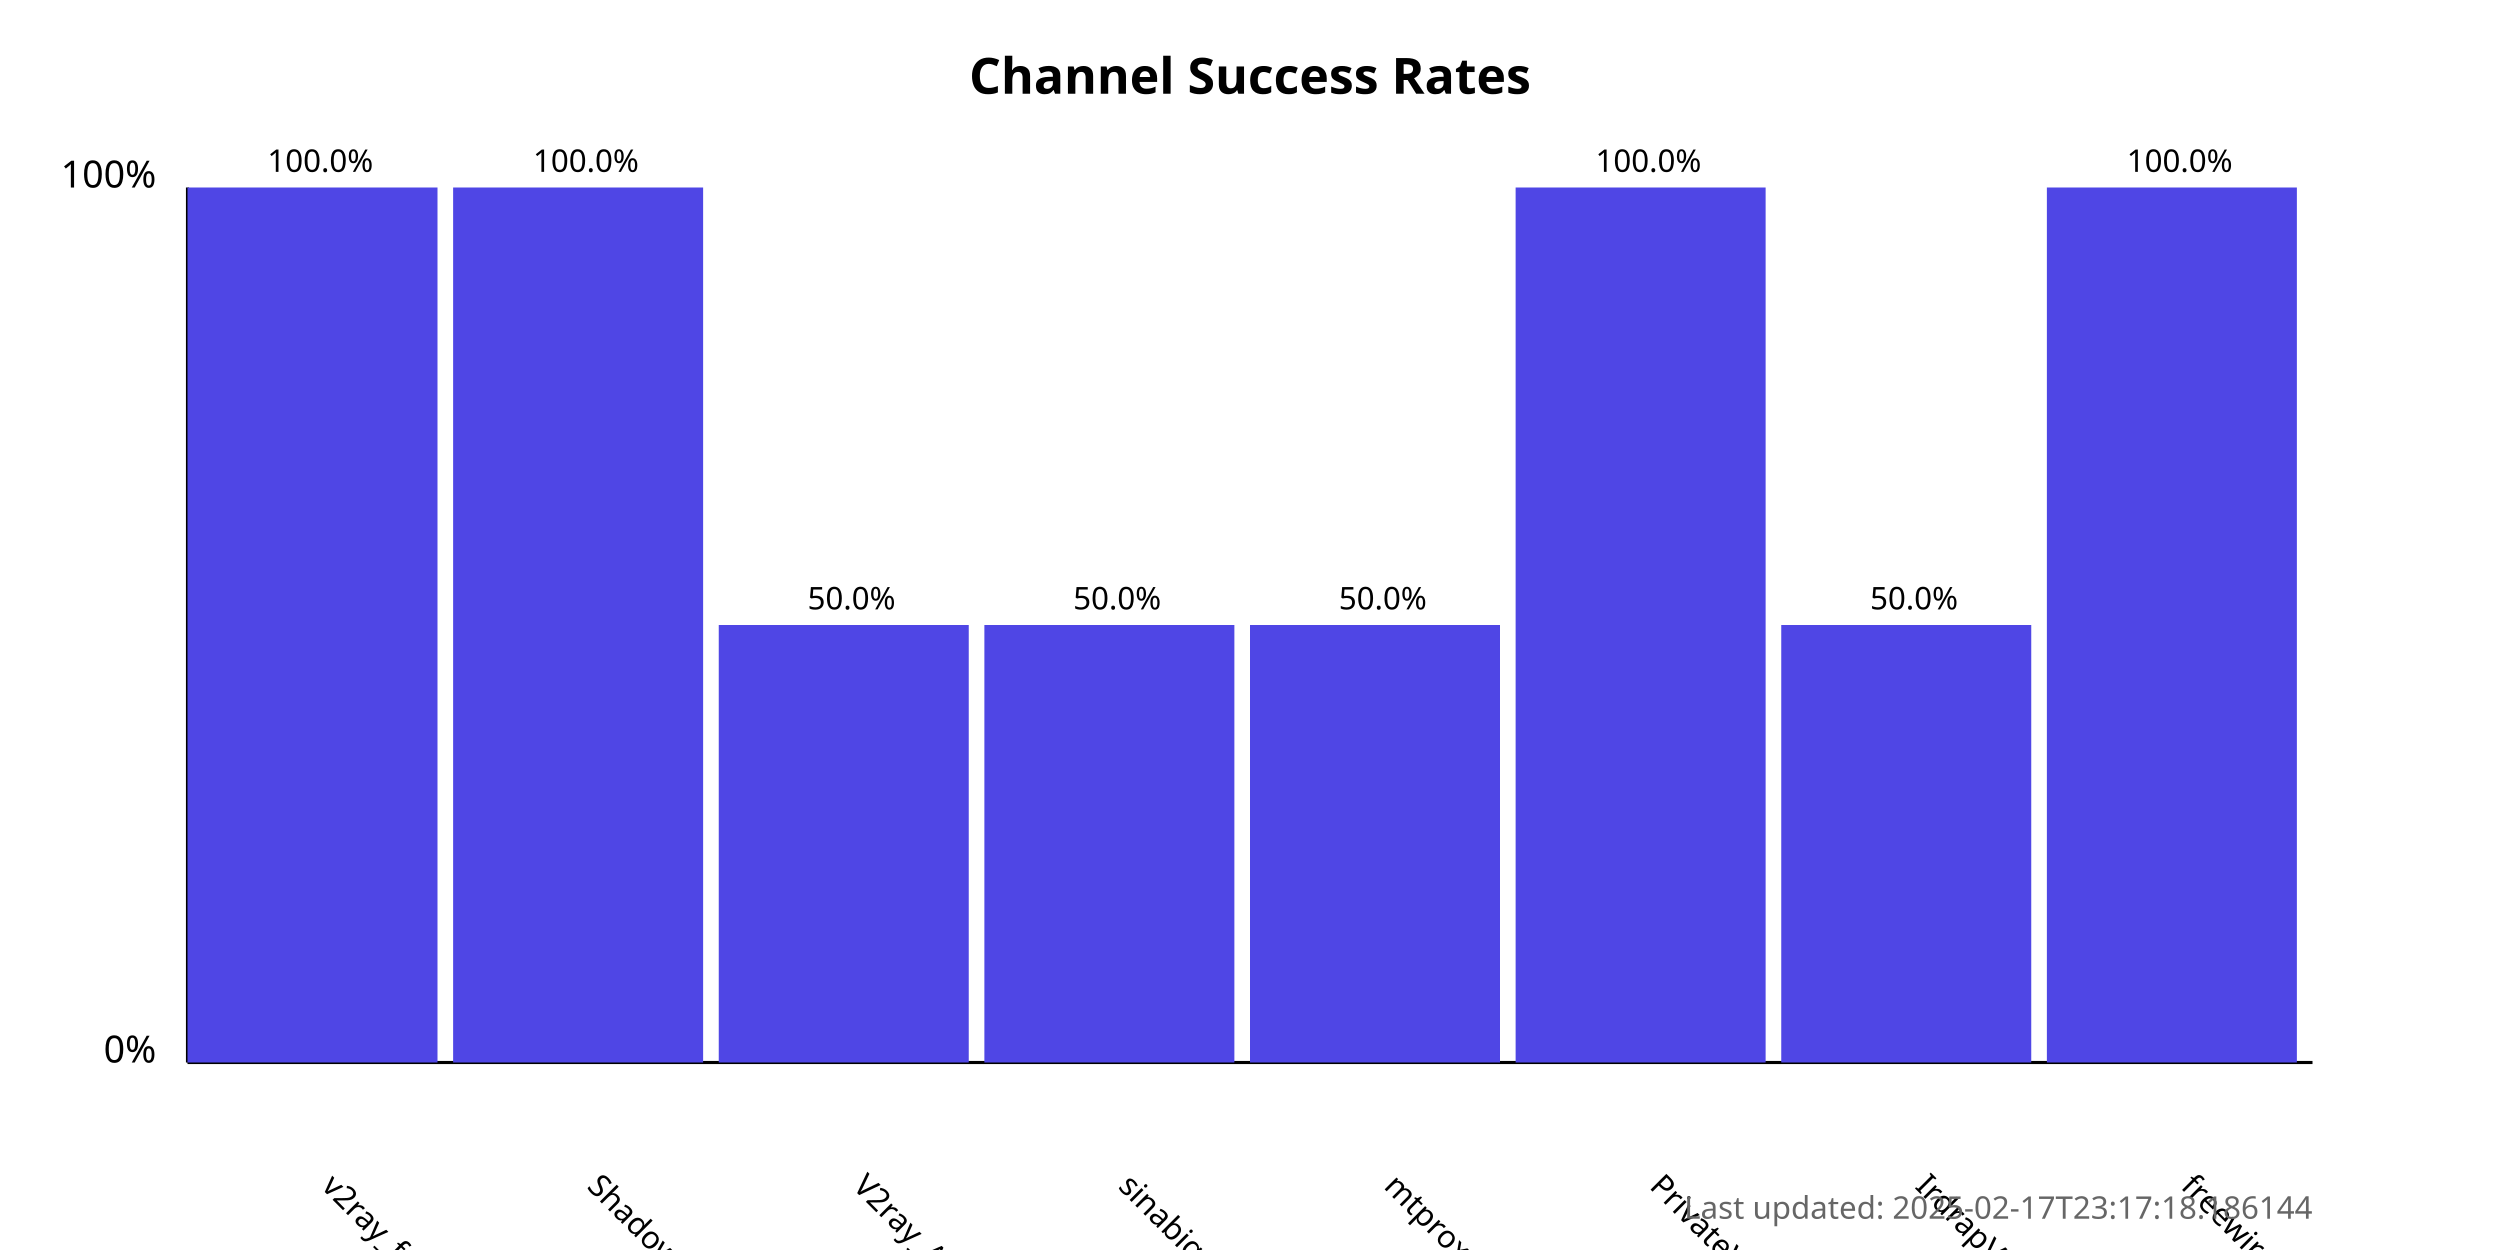
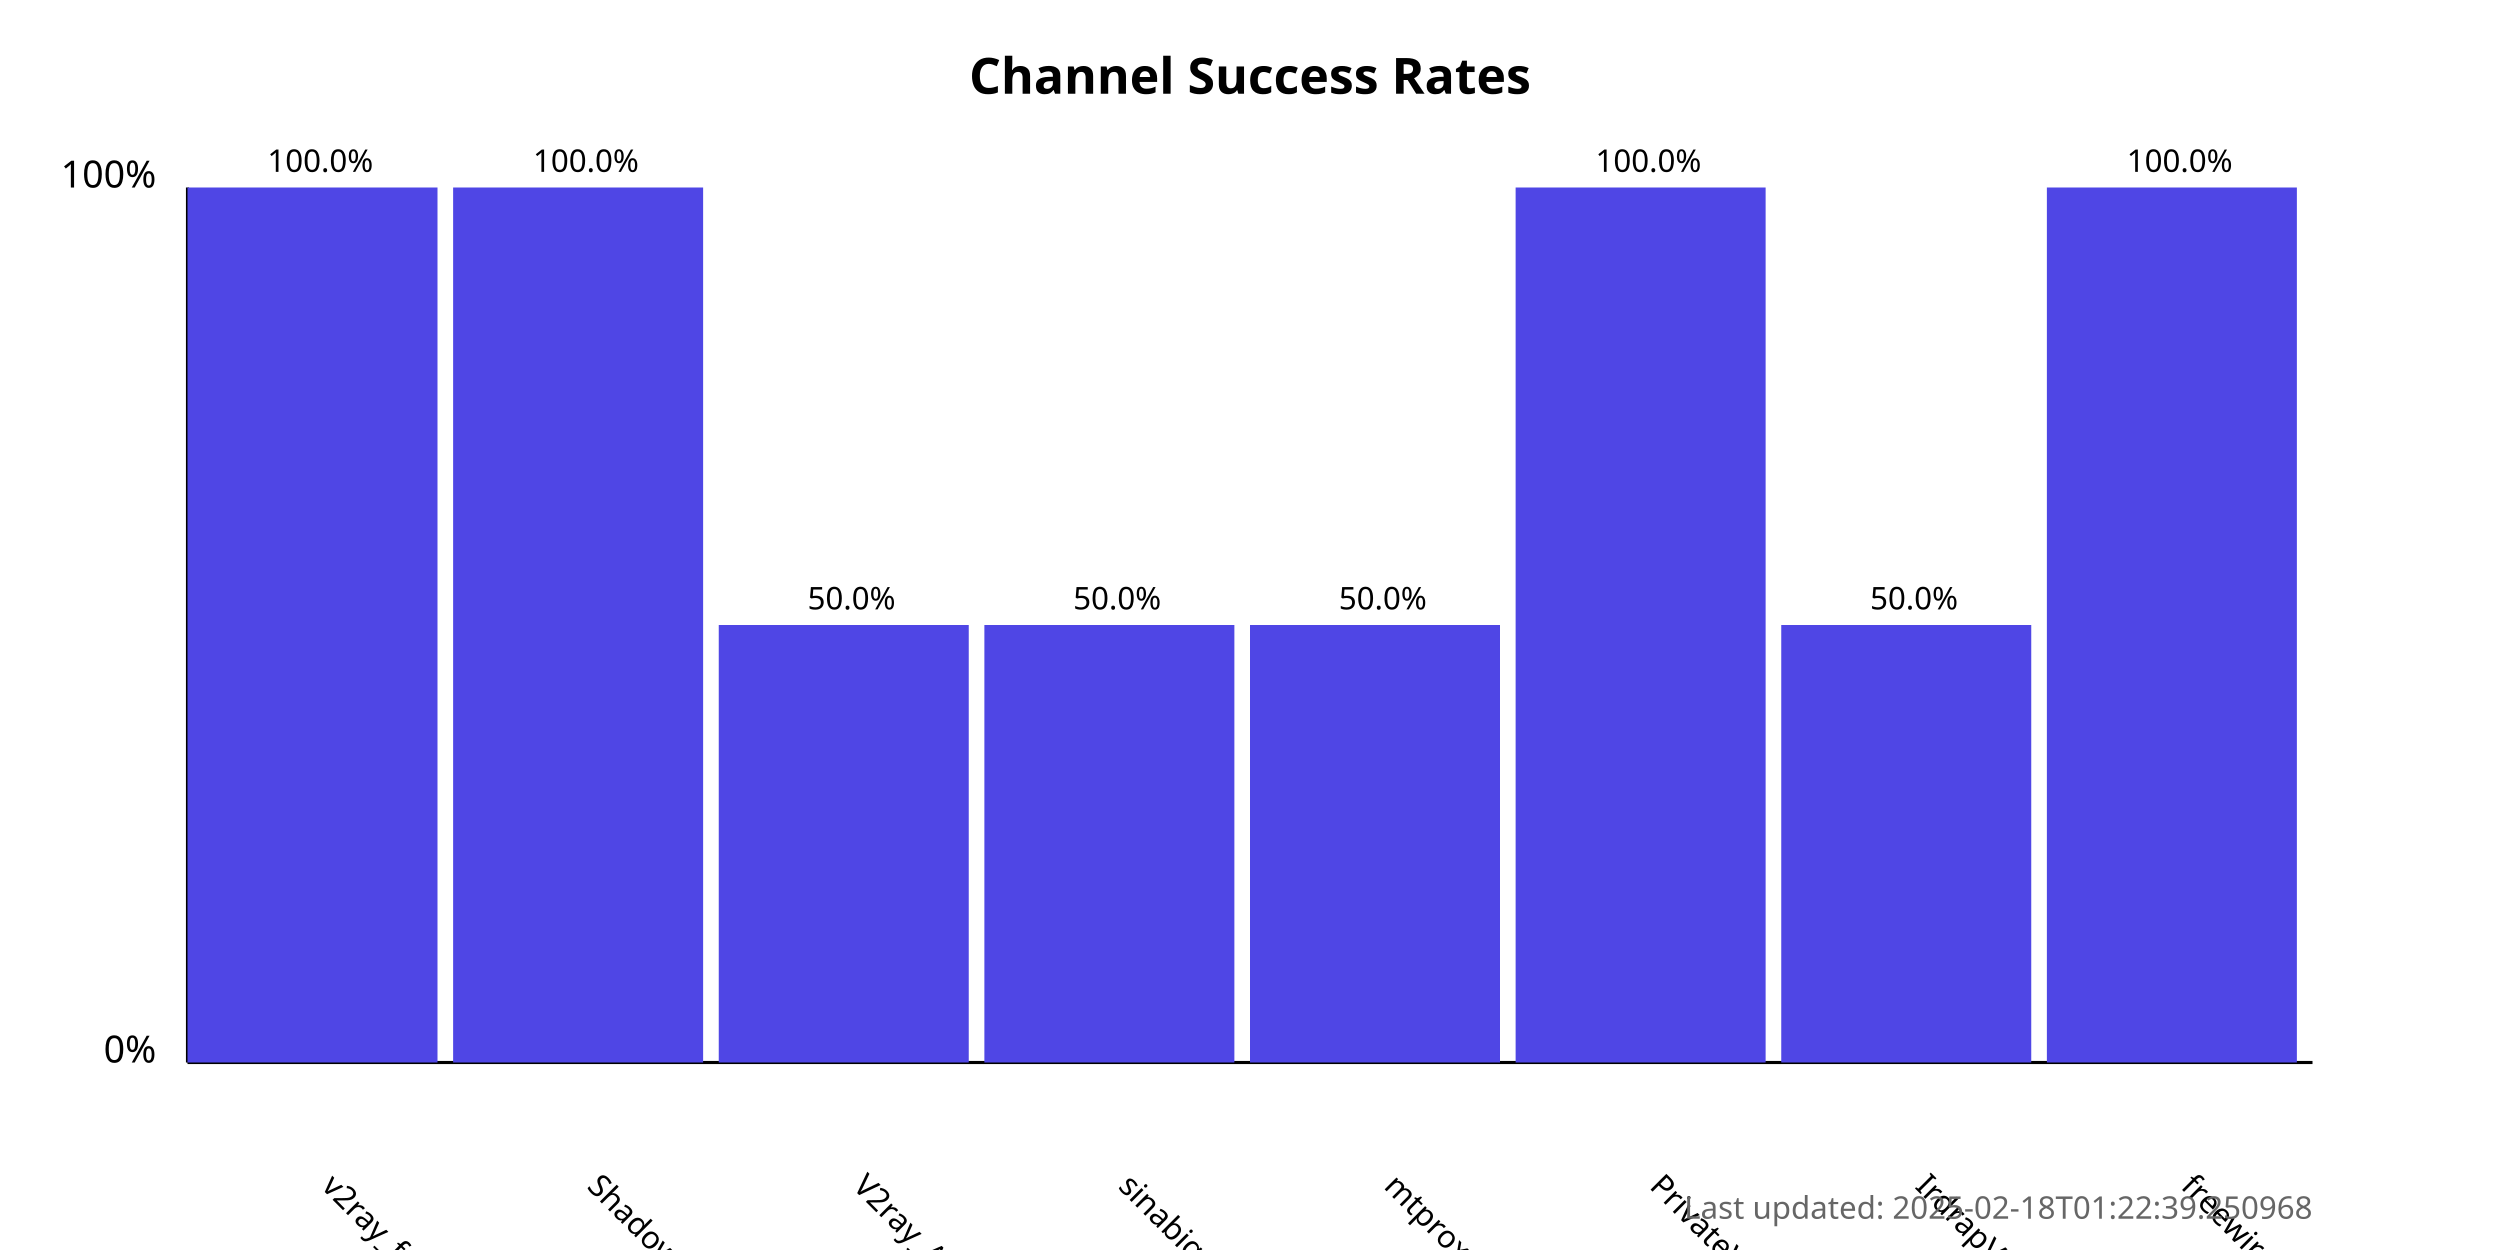
<svg xmlns="http://www.w3.org/2000/svg" width="800" height="400">
  <style>
            .chart-title { font: bold 16px sans-serif; }
            .axis-label { font: 12px sans-serif; }
            .tick-label { font: 10px sans-serif; }
            .bar { fill: #4f46e5; }
            .bar:hover { fill: #6366f1; }
            .timestamp { font: 10px sans-serif; fill: #666; }
        </style>
  <text x="400.0" y="30" text-anchor="middle" class="chart-title">
            Channel Success Rates
        </text>
  <line x1="60" y1="340" x2="60" y2="60" stroke="black" stroke-width="1" />
  <line x1="60" y1="340" x2="740" y2="340" stroke="black" stroke-width="1" />
  <text x="50" y="340" text-anchor="end" class="axis-label">0%</text>
  <text x="50" y="60" text-anchor="end" class="axis-label">100%</text>
  <g>
    <rect x="60" y="60.0" width="80.0" height="280.0" class="bar" />
    <text x="102.5" y="380" transform="rotate(45, 102.5, 380)" text-anchor="start" class="tick-label">
                v2ray_free_conf
            </text>
    <text x="102.5" y="55.0" text-anchor="middle" class="tick-label">
                100.0%
            </text>
  </g>
  <g>
    <rect x="145.0" y="60.0" width="80.0" height="280.0" class="bar" />
    <text x="187.5" y="380" transform="rotate(45, 187.5, 380)" text-anchor="start" class="tick-label">
                ShadowProxy66
            </text>
    <text x="187.5" y="55.0" text-anchor="middle" class="tick-label">
                100.0%
            </text>
  </g>
  <g>
    <rect x="230.0" y="200.0" width="80.0" height="140.0" class="bar" />
    <text x="272.5" y="380" transform="rotate(45, 272.5, 380)" text-anchor="start" class="tick-label">
                V2ray_Alpha
            </text>
    <text x="272.5" y="195.0" text-anchor="middle" class="tick-label">
                50.0%
            </text>
  </g>
  <g>
    <rect x="315.0" y="200.0" width="80.0" height="140.0" class="bar" />
    <text x="357.5" y="380" transform="rotate(45, 357.5, 380)" text-anchor="start" class="tick-label">
                sinabigo
            </text>
    <text x="357.5" y="195.0" text-anchor="middle" class="tick-label">
                50.0%
            </text>
  </g>
  <g>
    <rect x="400.0" y="200.0" width="80.0" height="140.0" class="bar" />
    <text x="442.5" y="380" transform="rotate(45, 442.5, 380)" text-anchor="start" class="tick-label">
                mtproxy_lists
            </text>
    <text x="442.5" y="195.0" text-anchor="middle" class="tick-label">
                50.0%
            </text>
  </g>
  <g>
    <rect x="485.0" y="60.0" width="80.0" height="280.0" class="bar" />
    <text x="527.5" y="380" transform="rotate(45, 527.5, 380)" text-anchor="start" class="tick-label">
                PrivateVPNs
            </text>
    <text x="527.5" y="55.0" text-anchor="middle" class="tick-label">
                100.0%
            </text>
  </g>
  <g>
    <rect x="570.0" y="200.0" width="80.0" height="140.0" class="bar" />
    <text x="612.5" y="380" transform="rotate(45, 612.5, 380)" text-anchor="start" class="tick-label">
                IrdrapVPNnews
            </text>
    <text x="612.5" y="195.0" text-anchor="middle" class="tick-label">
                50.0%
            </text>
  </g>
  <g>
    <rect x="655.0" y="60.0" width="80.0" height="280.0" class="bar" />
    <text x="697.5" y="380" transform="rotate(45, 697.5, 380)" text-anchor="start" class="tick-label">
                freewireguard
            </text>
    <text x="697.5" y="55.0" text-anchor="middle" class="tick-label">
                100.0%
            </text>
  </g>
  <text x="740" y="390" text-anchor="end" class="timestamp">
-             Last updated: 2025-02-17T23:17:18.186144
+             Last updated: 2025-02-18T01:22:39.250968
        </text>
</svg>
